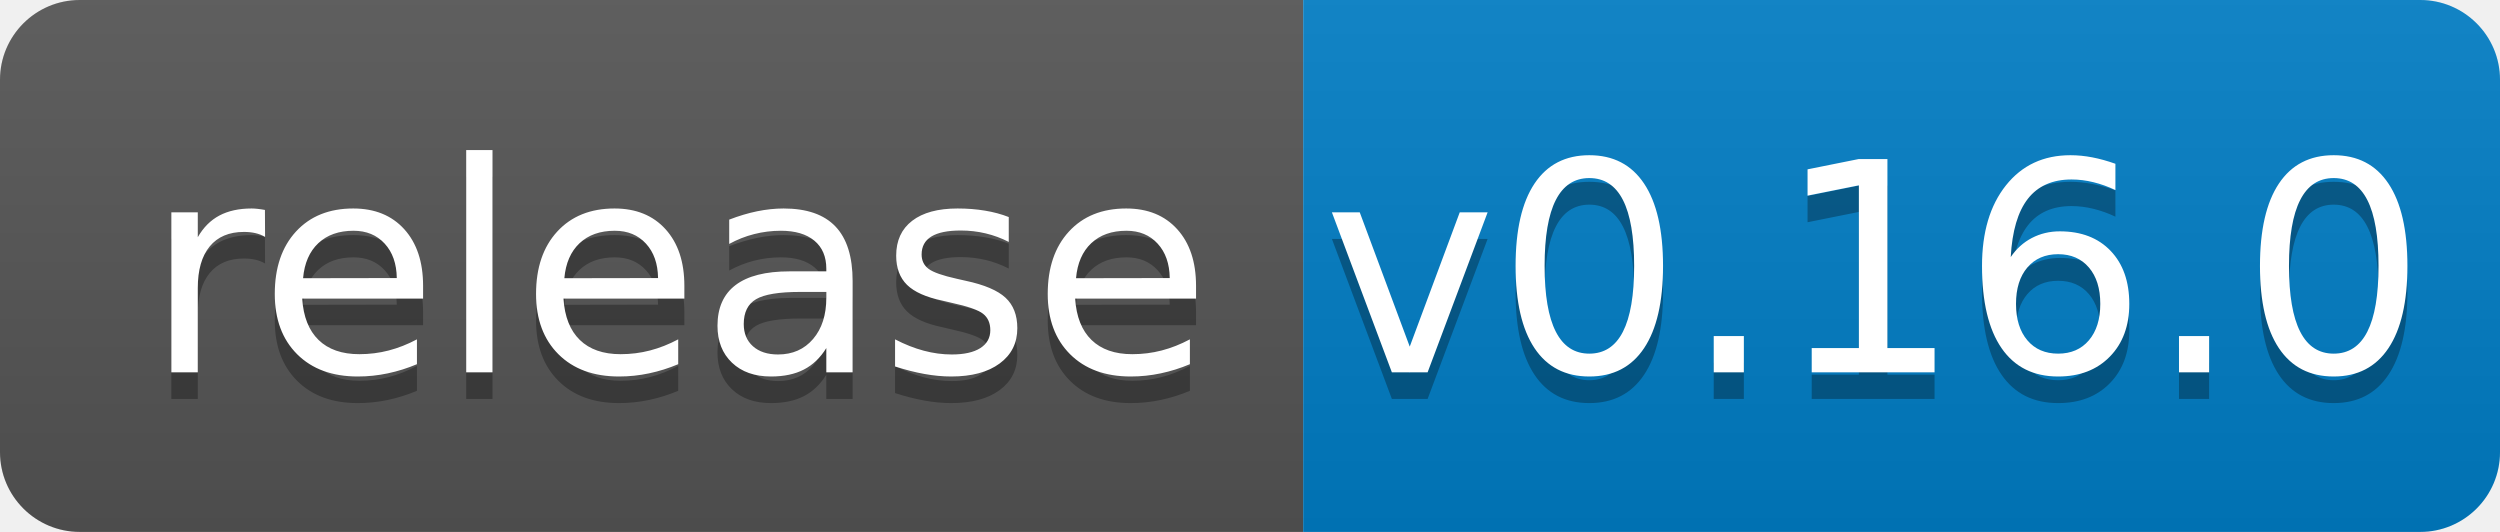
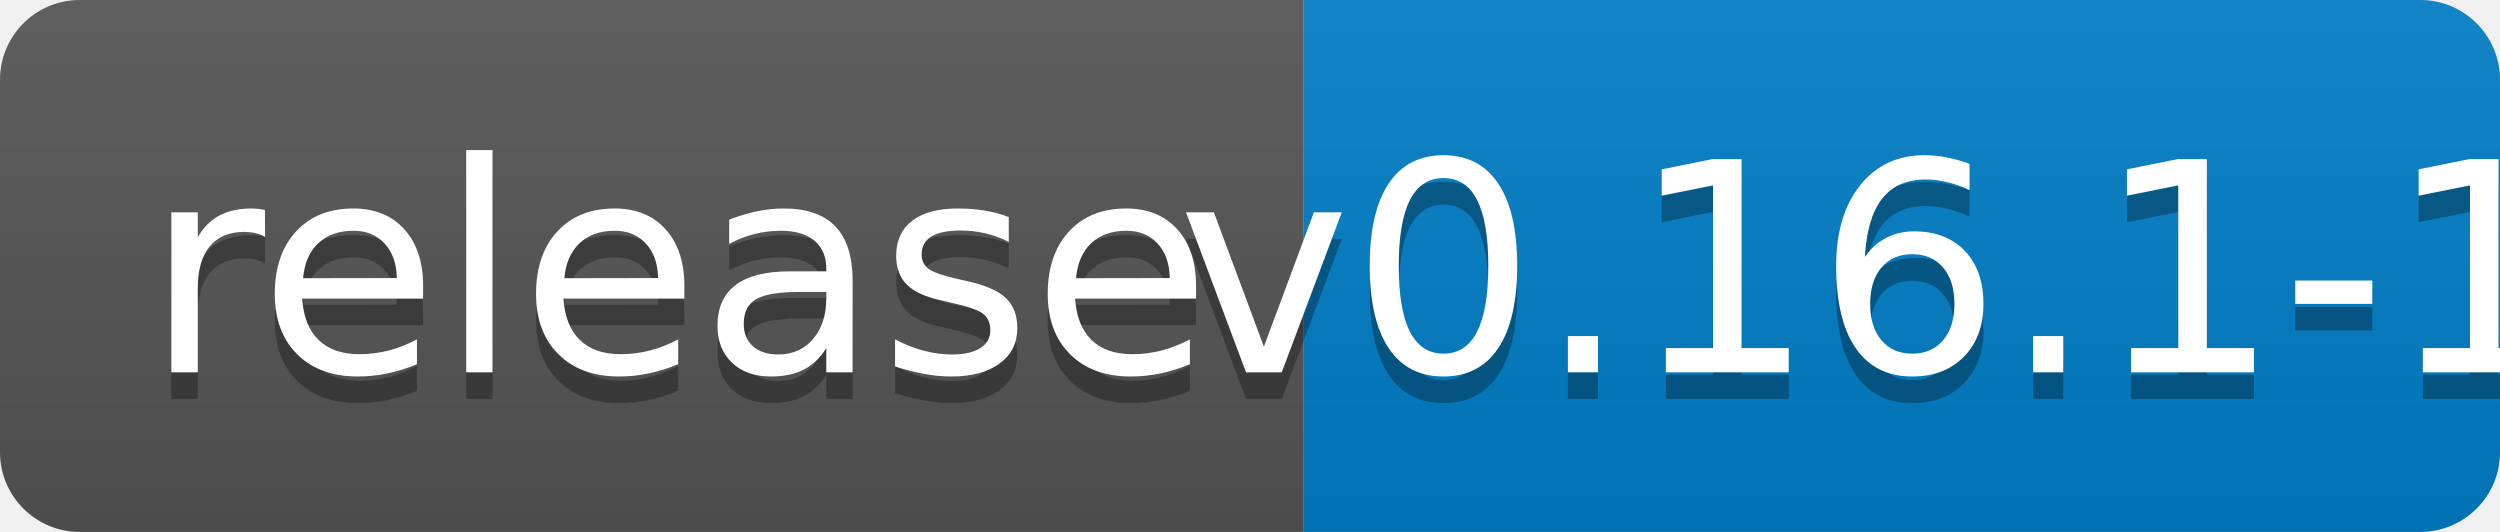
<svg xmlns="http://www.w3.org/2000/svg" width="94" height="20">
  <linearGradient id="b" x2="0" y2="100%">
    <stop offset="0" stop-color="#bbb" stop-opacity=".1" />
    <stop offset="1" stop-opacity=".1" />
  </linearGradient>
  <clipPath id="a">
    <rect width="94" height="20" rx="3" fill="#fff" />
  </clipPath>
  <g clip-path="url(#a)">
    <path fill="#555" d="M0 0h49v20H0z" />
    <path fill="#007ec6" d="M49 0h45v20H49z" />
    <path fill="url(#b)" d="M0 0h94v20H0z" />
  </g>
  <g fill="#fff" text-anchor="middle" font-family="DejaVu Sans,Verdana,Geneva,sans-serif" font-size="110">
    <text x="255" y="150" fill="#010101" fill-opacity=".3" transform="scale(.1)" textLength="390">release</text>
    <text x="255" y="140" transform="scale(.1)" textLength="390">release</text>
-     <text x="705" y="150" fill="#010101" fill-opacity=".3" transform="scale(.1)" textLength="350">v0.16.0</text>
-     <text x="705" y="140" transform="scale(.1)" textLength="350">v0.16.0</text>
+     <text x="705" y="150" fill="#010101" fill-opacity=".3" transform="scale(.1)" textLength="350">v0.16.1-1</text>
+     <text x="705" y="140" transform="scale(.1)" textLength="350">v0.16.1-1</text>
  </g>
</svg>
